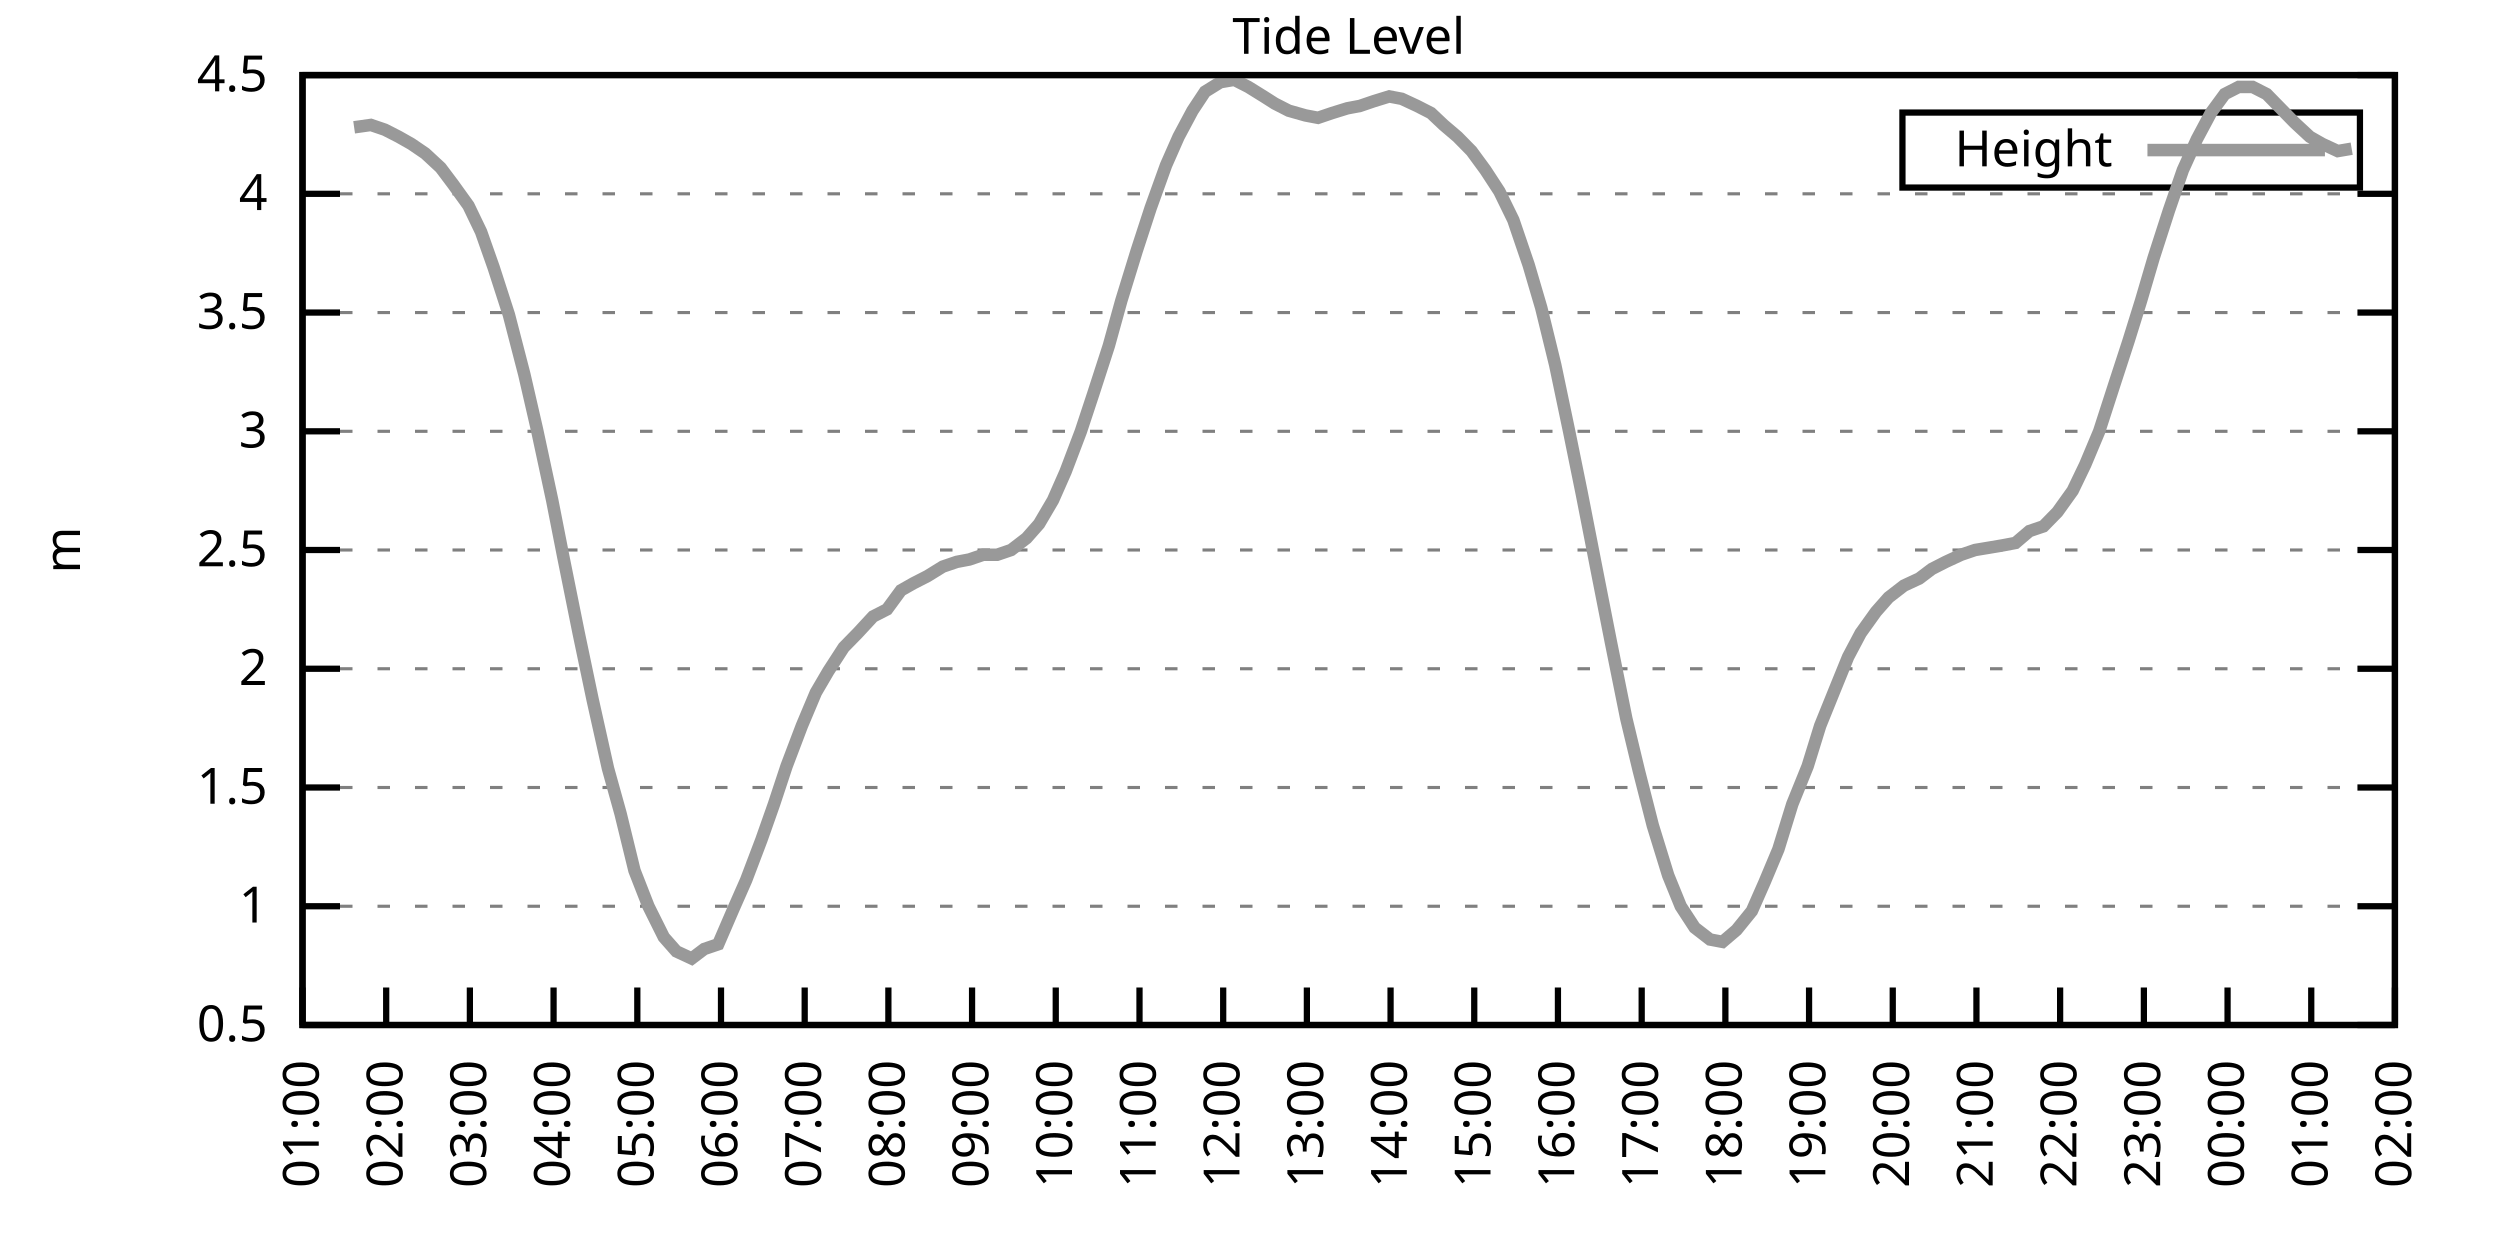
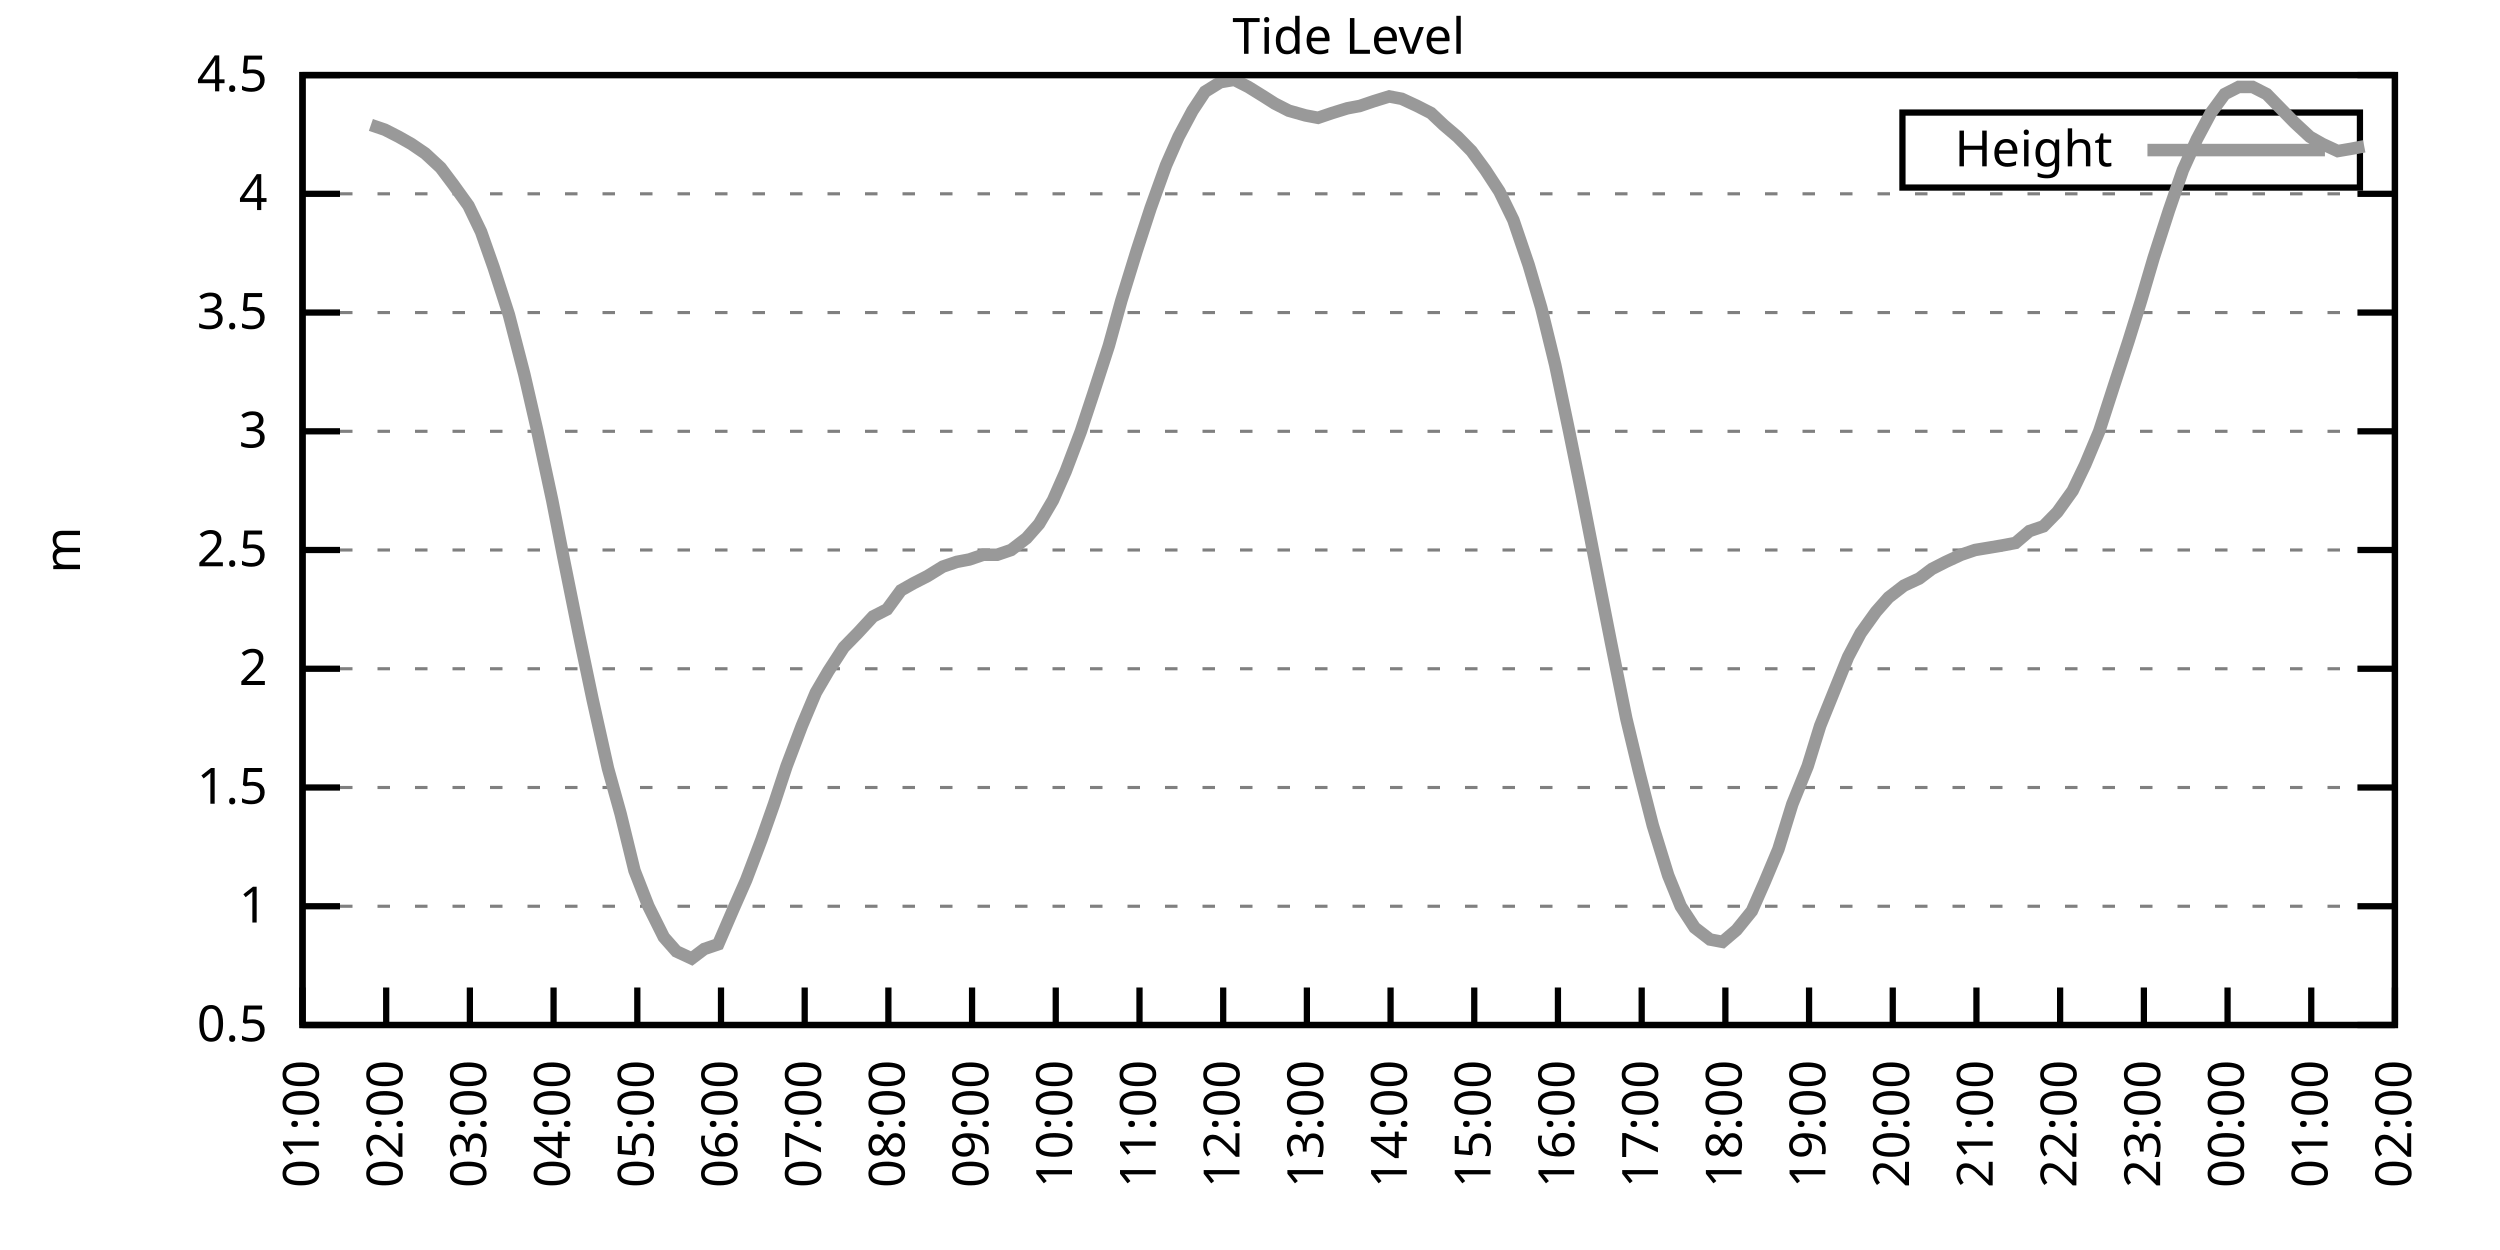
<svg xmlns="http://www.w3.org/2000/svg" xmlns:xlink="http://www.w3.org/1999/xlink" width="400" height="200" viewBox="0 0 400 200">
  <g id="gnuplot_canvas">
    <rect x="0" y="0" width="400" height="200" fill="none" />
    <defs>
      <circle id="gpDot" r="0.5" stroke-width="0.5" stroke="currentColor" />
      <path id="gpPt0" stroke-width="0.333" stroke="currentColor" d="M-1,0 h2 M0,-1 v2" />
      <path id="gpPt1" stroke-width="0.333" stroke="currentColor" d="M-1,-1 L1,1 M1,-1 L-1,1" />
      <path id="gpPt2" stroke-width="0.333" stroke="currentColor" d="M-1,0 L1,0 M0,-1 L0,1 M-1,-1 L1,1 M-1,1 L1,-1" />
      <rect id="gpPt3" stroke-width="0.333" stroke="currentColor" x="-1" y="-1" width="2" height="2" />
      <rect id="gpPt4" stroke-width="0.333" stroke="currentColor" fill="currentColor" x="-1" y="-1" width="2" height="2" />
      <circle id="gpPt5" stroke-width="0.333" stroke="currentColor" cx="0" cy="0" r="1" />
      <use xlink:href="#gpPt5" id="gpPt6" fill="currentColor" stroke="none" />
      <path id="gpPt7" stroke-width="0.333" stroke="currentColor" d="M0,-1.33 L-1.33,0.67 L1.33,0.67 z" />
      <use xlink:href="#gpPt7" id="gpPt8" fill="currentColor" stroke="none" />
      <use xlink:href="#gpPt7" id="gpPt9" stroke="currentColor" transform="rotate(180)" />
      <use xlink:href="#gpPt9" id="gpPt10" fill="currentColor" stroke="none" />
      <use xlink:href="#gpPt3" id="gpPt11" stroke="currentColor" transform="rotate(45)" />
      <use xlink:href="#gpPt11" id="gpPt12" fill="currentColor" stroke="none" />
      <path id="gpPt13" stroke-width="0.333" stroke="currentColor" d="M0,1.330 L1.265,0.411 L0.782,-1.067 L-0.782,-1.076 L-1.265,0.411 z" />
      <use xlink:href="#gpPt13" id="gpPt14" fill="currentColor" stroke="none" />
      <filter id="textbox" filterUnits="objectBoundingBox" x="0" y="0" height="1" width="1">
        <feFlood flood-color="white" flood-opacity="1" result="bgnd" />
        <feComposite in="SourceGraphic" in2="bgnd" operator="atop" />
      </filter>
      <filter id="greybox" filterUnits="objectBoundingBox" x="0" y="0" height="1" width="1">
        <feFlood flood-color="lightgrey" flood-opacity="1" result="grey" />
        <feComposite in="SourceGraphic" in2="grey" operator="atop" />
      </filter>
    </defs>
    <g fill="none" color="white" stroke="currentColor" stroke-width="1.00" stroke-linecap="butt" stroke-linejoin="miter">
</g>
    <g fill="none" color="black" stroke="currentColor" stroke-width="1.00" stroke-linecap="butt" stroke-linejoin="miter">
      <g stroke="none" shape-rendering="crispEdges">
        <polygon fill="rgb(255, 255, 255)" points="48.40,164.00 383.18,164.00 383.18,12.02 48.40,12.02 " />
      </g>
    </g>
    <g fill="none" color="black" stroke="currentColor" stroke-width="1.00" stroke-linecap="butt" stroke-linejoin="miter">
</g>
    <g fill="none" color="black" stroke="black" stroke-width="0.50" stroke-linecap="butt" stroke-linejoin="miter">
</g>
    <g fill="none" color="gray" stroke="currentColor" stroke-width="0.50" stroke-linecap="butt" stroke-linejoin="miter">
      <path stroke="gray" stroke-dasharray="2,4" class="gridline" d="M48.40,164.00 L383.19,164.00  " />
    </g>
    <g fill="none" color="gray" stroke="gray" stroke-width="1.00" stroke-linecap="butt" stroke-linejoin="miter">
</g>
    <g fill="none" color="black" stroke="currentColor" stroke-width="1.00" stroke-linecap="butt" stroke-linejoin="miter">
      <path stroke="black" d="M48.40,164.00 L54.40,164.00 M383.19,164.00 L377.19,164.00  " />
      <g transform="translate(42.80,166.60)" stroke="none" fill="black" font-family="Sans" font-size="8.00" text-anchor="end">
        <text>
          <tspan font-family="Sans"> 0.5</tspan>
        </text>
      </g>
    </g>
    <g fill="none" color="black" stroke="currentColor" stroke-width="1.00" stroke-linecap="butt" stroke-linejoin="miter">
</g>
    <g fill="none" color="black" stroke="black" stroke-width="0.50" stroke-linecap="butt" stroke-linejoin="miter">
</g>
    <g fill="none" color="gray" stroke="currentColor" stroke-width="0.50" stroke-linecap="butt" stroke-linejoin="miter">
      <path stroke="gray" stroke-dasharray="2,4" class="gridline" d="M48.40,145.00 L383.19,145.00  " />
    </g>
    <g fill="none" color="gray" stroke="gray" stroke-width="1.00" stroke-linecap="butt" stroke-linejoin="miter">
</g>
    <g fill="none" color="black" stroke="currentColor" stroke-width="1.00" stroke-linecap="butt" stroke-linejoin="miter">
      <path stroke="black" d="M48.40,145.00 L54.40,145.00 M383.19,145.00 L377.19,145.00  " />
      <g transform="translate(42.80,147.60)" stroke="none" fill="black" font-family="Sans" font-size="8.00" text-anchor="end">
        <text>
          <tspan font-family="Sans"> 1</tspan>
        </text>
      </g>
    </g>
    <g fill="none" color="black" stroke="currentColor" stroke-width="1.00" stroke-linecap="butt" stroke-linejoin="miter">
</g>
    <g fill="none" color="black" stroke="black" stroke-width="0.50" stroke-linecap="butt" stroke-linejoin="miter">
</g>
    <g fill="none" color="gray" stroke="currentColor" stroke-width="0.50" stroke-linecap="butt" stroke-linejoin="miter">
      <path stroke="gray" stroke-dasharray="2,4" class="gridline" d="M48.40,126.00 L383.19,126.00  " />
    </g>
    <g fill="none" color="gray" stroke="gray" stroke-width="1.00" stroke-linecap="butt" stroke-linejoin="miter">
</g>
    <g fill="none" color="black" stroke="currentColor" stroke-width="1.00" stroke-linecap="butt" stroke-linejoin="miter">
      <path stroke="black" d="M48.40,126.00 L54.40,126.00 M383.19,126.00 L377.19,126.00  " />
      <g transform="translate(42.80,128.60)" stroke="none" fill="black" font-family="Sans" font-size="8.00" text-anchor="end">
        <text>
          <tspan font-family="Sans"> 1.5</tspan>
        </text>
      </g>
    </g>
    <g fill="none" color="black" stroke="currentColor" stroke-width="1.00" stroke-linecap="butt" stroke-linejoin="miter">
</g>
    <g fill="none" color="black" stroke="black" stroke-width="0.50" stroke-linecap="butt" stroke-linejoin="miter">
</g>
    <g fill="none" color="gray" stroke="currentColor" stroke-width="0.50" stroke-linecap="butt" stroke-linejoin="miter">
      <path stroke="gray" stroke-dasharray="2,4" class="gridline" d="M48.40,107.00 L383.19,107.00  " />
    </g>
    <g fill="none" color="gray" stroke="gray" stroke-width="1.00" stroke-linecap="butt" stroke-linejoin="miter">
</g>
    <g fill="none" color="black" stroke="currentColor" stroke-width="1.00" stroke-linecap="butt" stroke-linejoin="miter">
      <path stroke="black" d="M48.40,107.00 L54.40,107.00 M383.19,107.00 L377.19,107.00  " />
      <g transform="translate(42.80,109.60)" stroke="none" fill="black" font-family="Sans" font-size="8.00" text-anchor="end">
        <text>
          <tspan font-family="Sans"> 2</tspan>
        </text>
      </g>
    </g>
    <g fill="none" color="black" stroke="currentColor" stroke-width="1.00" stroke-linecap="butt" stroke-linejoin="miter">
</g>
    <g fill="none" color="black" stroke="black" stroke-width="0.50" stroke-linecap="butt" stroke-linejoin="miter">
</g>
    <g fill="none" color="gray" stroke="currentColor" stroke-width="0.50" stroke-linecap="butt" stroke-linejoin="miter">
      <path stroke="gray" stroke-dasharray="2,4" class="gridline" d="M48.40,88.00 L383.19,88.00  " />
    </g>
    <g fill="none" color="gray" stroke="gray" stroke-width="1.00" stroke-linecap="butt" stroke-linejoin="miter">
</g>
    <g fill="none" color="black" stroke="currentColor" stroke-width="1.00" stroke-linecap="butt" stroke-linejoin="miter">
      <path stroke="black" d="M48.40,88.00 L54.40,88.00 M383.19,88.00 L377.19,88.00  " />
      <g transform="translate(42.80,90.60)" stroke="none" fill="black" font-family="Sans" font-size="8.00" text-anchor="end">
        <text>
          <tspan font-family="Sans"> 2.5</tspan>
        </text>
      </g>
    </g>
    <g fill="none" color="black" stroke="currentColor" stroke-width="1.00" stroke-linecap="butt" stroke-linejoin="miter">
</g>
    <g fill="none" color="black" stroke="black" stroke-width="0.50" stroke-linecap="butt" stroke-linejoin="miter">
</g>
    <g fill="none" color="gray" stroke="currentColor" stroke-width="0.50" stroke-linecap="butt" stroke-linejoin="miter">
      <path stroke="gray" stroke-dasharray="2,4" class="gridline" d="M48.40,69.01 L383.19,69.01  " />
    </g>
    <g fill="none" color="gray" stroke="gray" stroke-width="1.00" stroke-linecap="butt" stroke-linejoin="miter">
</g>
    <g fill="none" color="black" stroke="currentColor" stroke-width="1.00" stroke-linecap="butt" stroke-linejoin="miter">
      <path stroke="black" d="M48.40,69.01 L54.40,69.01 M383.19,69.01 L377.19,69.01  " />
      <g transform="translate(42.80,71.61)" stroke="none" fill="black" font-family="Sans" font-size="8.00" text-anchor="end">
        <text>
          <tspan font-family="Sans"> 3</tspan>
        </text>
      </g>
    </g>
    <g fill="none" color="black" stroke="currentColor" stroke-width="1.00" stroke-linecap="butt" stroke-linejoin="miter">
</g>
    <g fill="none" color="black" stroke="black" stroke-width="0.50" stroke-linecap="butt" stroke-linejoin="miter">
</g>
    <g fill="none" color="gray" stroke="currentColor" stroke-width="0.50" stroke-linecap="butt" stroke-linejoin="miter">
      <path stroke="gray" stroke-dasharray="2,4" class="gridline" d="M48.40,50.01 L383.19,50.01  " />
    </g>
    <g fill="none" color="gray" stroke="gray" stroke-width="1.00" stroke-linecap="butt" stroke-linejoin="miter">
</g>
    <g fill="none" color="black" stroke="currentColor" stroke-width="1.00" stroke-linecap="butt" stroke-linejoin="miter">
      <path stroke="black" d="M48.40,50.01 L54.40,50.01 M383.19,50.01 L377.19,50.01  " />
      <g transform="translate(42.80,52.61)" stroke="none" fill="black" font-family="Sans" font-size="8.00" text-anchor="end">
        <text>
          <tspan font-family="Sans"> 3.5</tspan>
        </text>
      </g>
    </g>
    <g fill="none" color="black" stroke="currentColor" stroke-width="1.00" stroke-linecap="butt" stroke-linejoin="miter">
</g>
    <g fill="none" color="black" stroke="black" stroke-width="0.50" stroke-linecap="butt" stroke-linejoin="miter">
</g>
    <g fill="none" color="gray" stroke="currentColor" stroke-width="0.50" stroke-linecap="butt" stroke-linejoin="miter">
      <path stroke="gray" stroke-dasharray="2,4" class="gridline" d="M48.40,31.01 L383.19,31.01  " />
    </g>
    <g fill="none" color="gray" stroke="gray" stroke-width="1.00" stroke-linecap="butt" stroke-linejoin="miter">
</g>
    <g fill="none" color="black" stroke="currentColor" stroke-width="1.00" stroke-linecap="butt" stroke-linejoin="miter">
      <path stroke="black" d="M48.40,31.01 L54.40,31.01 M383.19,31.01 L377.19,31.01  " />
      <g transform="translate(42.80,33.61)" stroke="none" fill="black" font-family="Sans" font-size="8.00" text-anchor="end">
        <text>
          <tspan font-family="Sans"> 4</tspan>
        </text>
      </g>
    </g>
    <g fill="none" color="black" stroke="currentColor" stroke-width="1.00" stroke-linecap="butt" stroke-linejoin="miter">
</g>
    <g fill="none" color="black" stroke="black" stroke-width="0.50" stroke-linecap="butt" stroke-linejoin="miter">
</g>
    <g fill="none" color="gray" stroke="currentColor" stroke-width="0.50" stroke-linecap="butt" stroke-linejoin="miter">
      <path stroke="gray" stroke-dasharray="2,4" class="gridline" d="M48.40,12.01 L383.19,12.01  " />
    </g>
    <g fill="none" color="gray" stroke="gray" stroke-width="1.00" stroke-linecap="butt" stroke-linejoin="miter">
</g>
    <g fill="none" color="black" stroke="currentColor" stroke-width="1.00" stroke-linecap="butt" stroke-linejoin="miter">
      <path stroke="black" d="M48.40,12.01 L54.40,12.01 M383.19,12.01 L377.19,12.01  " />
      <g transform="translate(42.80,14.61)" stroke="none" fill="black" font-family="Sans" font-size="8.00" text-anchor="end">
        <text>
          <tspan font-family="Sans"> 4.5</tspan>
        </text>
      </g>
    </g>
    <g fill="none" color="black" stroke="currentColor" stroke-width="1.00" stroke-linecap="butt" stroke-linejoin="miter">
      <path stroke="black" d="M48.40,164.00 L48.40,158.00  " />
      <g transform="translate(51.00,169.60) rotate(270.00)" stroke="none" fill="black" font-family="Sans" font-size="8.00" text-anchor="end">
        <text>
          <tspan font-family="Sans">01:00</tspan>
        </text>
      </g>
    </g>
    <g fill="none" color="black" stroke="currentColor" stroke-width="1.00" stroke-linecap="butt" stroke-linejoin="miter">
      <path stroke="black" d="M61.79,164.00 L61.79,158.00  " />
      <g transform="translate(64.39,169.60) rotate(270.00)" stroke="none" fill="black" font-family="Sans" font-size="8.00" text-anchor="end">
        <text>
          <tspan font-family="Sans">02:00</tspan>
        </text>
      </g>
    </g>
    <g fill="none" color="black" stroke="currentColor" stroke-width="1.00" stroke-linecap="butt" stroke-linejoin="miter">
      <path stroke="black" d="M75.18,164.00 L75.18,158.00  " />
      <g transform="translate(77.78,169.60) rotate(270.00)" stroke="none" fill="black" font-family="Sans" font-size="8.00" text-anchor="end">
        <text>
          <tspan font-family="Sans">03:00</tspan>
        </text>
      </g>
    </g>
    <g fill="none" color="black" stroke="currentColor" stroke-width="1.00" stroke-linecap="butt" stroke-linejoin="miter">
      <path stroke="black" d="M88.57,164.00 L88.57,158.00  " />
      <g transform="translate(91.17,169.60) rotate(270.00)" stroke="none" fill="black" font-family="Sans" font-size="8.00" text-anchor="end">
        <text>
          <tspan font-family="Sans">04:00</tspan>
        </text>
      </g>
    </g>
    <g fill="none" color="black" stroke="currentColor" stroke-width="1.00" stroke-linecap="butt" stroke-linejoin="miter">
      <path stroke="black" d="M101.97,164.00 L101.97,158.00  " />
      <g transform="translate(104.57,169.60) rotate(270.00)" stroke="none" fill="black" font-family="Sans" font-size="8.00" text-anchor="end">
        <text>
          <tspan font-family="Sans">05:00</tspan>
        </text>
      </g>
    </g>
    <g fill="none" color="black" stroke="currentColor" stroke-width="1.00" stroke-linecap="butt" stroke-linejoin="miter">
      <path stroke="black" d="M115.36,164.00 L115.36,158.00  " />
      <g transform="translate(117.96,169.60) rotate(270.00)" stroke="none" fill="black" font-family="Sans" font-size="8.00" text-anchor="end">
        <text>
          <tspan font-family="Sans">06:00</tspan>
        </text>
      </g>
    </g>
    <g fill="none" color="black" stroke="currentColor" stroke-width="1.00" stroke-linecap="butt" stroke-linejoin="miter">
      <path stroke="black" d="M128.75,164.00 L128.75,158.00  " />
      <g transform="translate(131.35,169.60) rotate(270.00)" stroke="none" fill="black" font-family="Sans" font-size="8.00" text-anchor="end">
        <text>
          <tspan font-family="Sans">07:00</tspan>
        </text>
      </g>
    </g>
    <g fill="none" color="black" stroke="currentColor" stroke-width="1.00" stroke-linecap="butt" stroke-linejoin="miter">
      <path stroke="black" d="M142.14,164.00 L142.14,158.00  " />
      <g transform="translate(144.74,169.60) rotate(270.00)" stroke="none" fill="black" font-family="Sans" font-size="8.00" text-anchor="end">
        <text>
          <tspan font-family="Sans">08:00</tspan>
        </text>
      </g>
    </g>
    <g fill="none" color="black" stroke="currentColor" stroke-width="1.00" stroke-linecap="butt" stroke-linejoin="miter">
      <path stroke="black" d="M155.53,164.00 L155.53,158.00  " />
      <g transform="translate(158.13,169.60) rotate(270.00)" stroke="none" fill="black" font-family="Sans" font-size="8.00" text-anchor="end">
        <text>
          <tspan font-family="Sans">09:00</tspan>
        </text>
      </g>
    </g>
    <g fill="none" color="black" stroke="currentColor" stroke-width="1.00" stroke-linecap="butt" stroke-linejoin="miter">
      <path stroke="black" d="M168.92,164.00 L168.92,158.00  " />
      <g transform="translate(171.52,169.60) rotate(270.00)" stroke="none" fill="black" font-family="Sans" font-size="8.00" text-anchor="end">
        <text>
          <tspan font-family="Sans">10:00</tspan>
        </text>
      </g>
    </g>
    <g fill="none" color="black" stroke="currentColor" stroke-width="1.00" stroke-linecap="butt" stroke-linejoin="miter">
      <path stroke="black" d="M182.32,164.00 L182.32,158.00  " />
      <g transform="translate(184.92,169.60) rotate(270.00)" stroke="none" fill="black" font-family="Sans" font-size="8.00" text-anchor="end">
        <text>
          <tspan font-family="Sans">11:00</tspan>
        </text>
      </g>
    </g>
    <g fill="none" color="black" stroke="currentColor" stroke-width="1.00" stroke-linecap="butt" stroke-linejoin="miter">
      <path stroke="black" d="M195.71,164.00 L195.71,158.00  " />
      <g transform="translate(198.31,169.60) rotate(270.00)" stroke="none" fill="black" font-family="Sans" font-size="8.00" text-anchor="end">
        <text>
          <tspan font-family="Sans">12:00</tspan>
        </text>
      </g>
    </g>
    <g fill="none" color="black" stroke="currentColor" stroke-width="1.00" stroke-linecap="butt" stroke-linejoin="miter">
      <path stroke="black" d="M209.10,164.00 L209.10,158.00  " />
      <g transform="translate(211.70,169.60) rotate(270.00)" stroke="none" fill="black" font-family="Sans" font-size="8.00" text-anchor="end">
        <text>
          <tspan font-family="Sans">13:00</tspan>
        </text>
      </g>
    </g>
    <g fill="none" color="black" stroke="currentColor" stroke-width="1.00" stroke-linecap="butt" stroke-linejoin="miter">
      <path stroke="black" d="M222.49,164.00 L222.49,158.00  " />
      <g transform="translate(225.09,169.60) rotate(270.00)" stroke="none" fill="black" font-family="Sans" font-size="8.00" text-anchor="end">
        <text>
          <tspan font-family="Sans">14:00</tspan>
        </text>
      </g>
    </g>
    <g fill="none" color="black" stroke="currentColor" stroke-width="1.00" stroke-linecap="butt" stroke-linejoin="miter">
      <path stroke="black" d="M235.88,164.00 L235.88,158.00  " />
      <g transform="translate(238.48,169.60) rotate(270.00)" stroke="none" fill="black" font-family="Sans" font-size="8.00" text-anchor="end">
        <text>
          <tspan font-family="Sans">15:00</tspan>
        </text>
      </g>
    </g>
    <g fill="none" color="black" stroke="currentColor" stroke-width="1.00" stroke-linecap="butt" stroke-linejoin="miter">
      <path stroke="black" d="M249.27,164.00 L249.27,158.00  " />
      <g transform="translate(251.87,169.60) rotate(270.00)" stroke="none" fill="black" font-family="Sans" font-size="8.00" text-anchor="end">
        <text>
          <tspan font-family="Sans">16:00</tspan>
        </text>
      </g>
    </g>
    <g fill="none" color="black" stroke="currentColor" stroke-width="1.00" stroke-linecap="butt" stroke-linejoin="miter">
      <path stroke="black" d="M262.67,164.00 L262.67,158.00  " />
      <g transform="translate(265.27,169.60) rotate(270.00)" stroke="none" fill="black" font-family="Sans" font-size="8.00" text-anchor="end">
        <text>
          <tspan font-family="Sans">17:00</tspan>
        </text>
      </g>
    </g>
    <g fill="none" color="black" stroke="currentColor" stroke-width="1.00" stroke-linecap="butt" stroke-linejoin="miter">
      <path stroke="black" d="M276.06,164.00 L276.06,158.00  " />
      <g transform="translate(278.66,169.60) rotate(270.00)" stroke="none" fill="black" font-family="Sans" font-size="8.00" text-anchor="end">
        <text>
          <tspan font-family="Sans">18:00</tspan>
        </text>
      </g>
    </g>
    <g fill="none" color="black" stroke="currentColor" stroke-width="1.00" stroke-linecap="butt" stroke-linejoin="miter">
      <path stroke="black" d="M289.45,164.00 L289.45,158.00  " />
      <g transform="translate(292.05,169.60) rotate(270.00)" stroke="none" fill="black" font-family="Sans" font-size="8.00" text-anchor="end">
        <text>
          <tspan font-family="Sans">19:00</tspan>
        </text>
      </g>
    </g>
    <g fill="none" color="black" stroke="currentColor" stroke-width="1.00" stroke-linecap="butt" stroke-linejoin="miter">
      <path stroke="black" d="M302.84,164.00 L302.84,158.00  " />
      <g transform="translate(305.44,169.60) rotate(270.00)" stroke="none" fill="black" font-family="Sans" font-size="8.00" text-anchor="end">
        <text>
          <tspan font-family="Sans">20:00</tspan>
        </text>
      </g>
    </g>
    <g fill="none" color="black" stroke="currentColor" stroke-width="1.00" stroke-linecap="butt" stroke-linejoin="miter">
      <path stroke="black" d="M316.23,164.00 L316.23,158.00  " />
      <g transform="translate(318.83,169.60) rotate(270.00)" stroke="none" fill="black" font-family="Sans" font-size="8.00" text-anchor="end">
        <text>
          <tspan font-family="Sans">21:00</tspan>
        </text>
      </g>
    </g>
    <g fill="none" color="black" stroke="currentColor" stroke-width="1.00" stroke-linecap="butt" stroke-linejoin="miter">
      <path stroke="black" d="M329.62,164.00 L329.62,158.00  " />
      <g transform="translate(332.22,169.60) rotate(270.00)" stroke="none" fill="black" font-family="Sans" font-size="8.00" text-anchor="end">
        <text>
          <tspan font-family="Sans">22:00</tspan>
        </text>
      </g>
    </g>
    <g fill="none" color="black" stroke="currentColor" stroke-width="1.00" stroke-linecap="butt" stroke-linejoin="miter">
      <path stroke="black" d="M343.02,164.00 L343.02,158.00  " />
      <g transform="translate(345.62,169.60) rotate(270.00)" stroke="none" fill="black" font-family="Sans" font-size="8.00" text-anchor="end">
        <text>
          <tspan font-family="Sans">23:00</tspan>
        </text>
      </g>
    </g>
    <g fill="none" color="black" stroke="currentColor" stroke-width="1.00" stroke-linecap="butt" stroke-linejoin="miter">
      <path stroke="black" d="M356.41,164.00 L356.41,158.00  " />
      <g transform="translate(359.01,169.60) rotate(270.00)" stroke="none" fill="black" font-family="Sans" font-size="8.00" text-anchor="end">
        <text>
          <tspan font-family="Sans">00:00</tspan>
        </text>
      </g>
    </g>
    <g fill="none" color="black" stroke="currentColor" stroke-width="1.00" stroke-linecap="butt" stroke-linejoin="miter">
      <path stroke="black" d="M369.80,164.00 L369.80,158.00  " />
      <g transform="translate(372.40,169.60) rotate(270.00)" stroke="none" fill="black" font-family="Sans" font-size="8.00" text-anchor="end">
        <text>
          <tspan font-family="Sans">01:00</tspan>
        </text>
      </g>
    </g>
    <g fill="none" color="black" stroke="currentColor" stroke-width="1.00" stroke-linecap="butt" stroke-linejoin="miter">
      <path stroke="black" d="M383.19,164.00 L383.19,158.00  " />
      <g transform="translate(385.79,169.60) rotate(270.00)" stroke="none" fill="black" font-family="Sans" font-size="8.00" text-anchor="end">
        <text>
          <tspan font-family="Sans">02:00</tspan>
        </text>
      </g>
    </g>
    <g fill="none" color="black" stroke="currentColor" stroke-width="1.00" stroke-linecap="butt" stroke-linejoin="miter">
</g>
    <g fill="none" color="black" stroke="currentColor" stroke-width="1.00" stroke-linecap="butt" stroke-linejoin="miter">
      <path stroke="black" d="M48.40,12.01 L48.40,164.00 L383.19,164.00 L383.19,12.01 L48.40,12.01 Z  " />
    </g>
    <g fill="none" color="black" stroke="currentColor" stroke-width="1.00" stroke-linecap="butt" stroke-linejoin="miter">
</g>
    <g fill="none" color="black" stroke="currentColor" stroke-width="1.00" stroke-linecap="butt" stroke-linejoin="miter">
      <path stroke="black" d="M304.39,30.01 L304.39,18.01 L377.59,18.01 L377.59,30.01 L304.39,30.01 Z  " />
    </g>
    <g id="Tide_level_plot_1">
      <g fill="none" color="white" stroke="black" stroke-width="2.00" stroke-linecap="butt" stroke-linejoin="miter">
</g>
      <g fill="none" color="black" stroke="currentColor" stroke-width="2.00" stroke-linecap="butt" stroke-linejoin="miter">
        <g transform="translate(337.99,26.61)" stroke="none" fill="black" font-family="Sans" font-size="8.00" text-anchor="end">
          <text>
            <tspan font-family="Sans">Height</tspan>
          </text>
        </g>
      </g>
      <g fill="none" color="black" stroke="currentColor" stroke-width="2.00" stroke-linecap="butt" stroke-linejoin="miter">
-         <path stroke="rgb(153, 153, 153)" d="M343.59,24.01 L371.99,24.01 M56.66,20.37 L59.34,19.99 L61.57,20.75 L63.80,21.89 L65.81,23.03 L68.04,24.55   L70.50,26.83 L72.50,29.49 L74.96,32.91 L76.97,37.09 L78.98,42.79 L81.43,50.39 L83.89,59.89 L85.90,68.63   L88.35,80.03 L90.14,89.14 L92.59,101.30 L94.82,111.94 L97.28,122.96 L99.29,130.18 L101.52,139.30 L103.75,145.00   L106.21,149.94 L108.22,152.22 L110.67,153.36 L112.68,151.84 L114.91,151.08 L117.37,145.38 L119.38,140.82 L121.83,134.36   L123.84,128.66 L125.85,122.58 L128.30,116.12 L130.54,110.80 L132.54,107.38 L135.00,103.58 L137.23,101.30 L139.69,98.64   L141.92,97.50 L144.15,94.46 L146.16,93.32 L148.39,92.18 L150.85,90.66 L153.08,89.90 L155.09,89.52 L157.32,88.76   L159.55,88.76 L161.78,88.00 L164.24,86.11 L166.25,83.83 L168.48,80.03 L170.49,75.47 L172.94,69.01 L174.95,62.93   L177.41,55.33 L179.41,48.11 L181.87,40.13 L184.10,33.29 L186.56,26.45 L188.57,21.89 L190.80,17.71 L192.81,14.67   L195.26,13.15 L197.49,12.77 L199.73,13.91 L202.18,15.43 L203.97,16.57 L206.20,17.71 L208.88,18.47 L210.88,18.85   L213.12,18.09 L215.57,17.33 L217.58,16.95 L219.81,16.19 L222.27,15.43 L224.28,15.81 L226.73,16.95 L228.96,18.09   L230.97,19.99 L233.20,21.89 L235.44,24.17 L237.67,27.21 L239.90,30.63 L242.13,35.19 L244.59,42.41 L246.60,49.25   L248.83,58.37 L251.06,69.01 L253.07,78.89 L255.52,91.42 L257.76,102.82 L260.21,114.98 L262.22,123.34 L264.45,132.08   L266.91,140.06 L268.92,145.00 L271.15,148.42 L273.60,150.32 L275.61,150.70 L277.84,148.80 L280.30,145.76 L282.31,141.20   L284.54,135.88 L286.77,128.66 L289.23,122.58 L291.23,116.12 L293.69,110.04 L295.70,105.10 L297.71,101.30 L300.16,97.88   L302.17,95.60 L304.63,93.70 L307.08,92.56 L309.09,91.04 L311.32,89.90 L313.78,88.76 L316.01,88.00 L318.24,87.63   L320.47,87.25 L322.48,86.87 L324.71,84.97 L326.95,84.21 L329.18,81.93 L331.63,78.51 L333.64,74.33 L335.87,69.01   L338.33,61.41 L340.56,54.57 L342.57,48.11 L344.58,41.27 L347.03,33.67 L349.26,27.21 L351.50,22.27 L353.73,18.09   L355.96,15.05 L358.19,13.91 L360.42,13.91 L362.66,15.05 L364.89,17.33 L367.12,19.61 L369.58,21.89 L371.58,23.03   L374.04,24.17 L376.27,23.79  " />
+         <path stroke="rgb(153, 153, 153)" d="M343.59,24.01 L371.99,24.01 M59.34,19.99 L61.57,20.75 L63.80,21.89 L65.81,23.03 L68.04,24.55 L70.50,26.83   L72.50,29.49 L74.96,32.91 L76.97,37.09 L78.98,42.79 L81.43,50.39 L83.89,59.89 L85.90,68.63 L88.35,80.03   L90.14,89.14 L92.59,101.30 L94.82,111.94 L97.28,122.96 L99.29,130.18 L101.52,139.30 L103.75,145.00 L106.21,149.94   L108.22,152.22 L110.67,153.36 L112.68,151.84 L114.91,151.08 L117.37,145.38 L119.38,140.82 L121.83,134.36 L123.84,128.66   L125.85,122.58 L128.30,116.12 L130.54,110.80 L132.54,107.38 L135.00,103.58 L137.23,101.30 L139.69,98.64 L141.92,97.50   L144.15,94.46 L146.16,93.32 L148.39,92.18 L150.85,90.66 L153.08,89.90 L155.09,89.52 L157.32,88.76 L159.55,88.76   L161.78,88.00 L164.24,86.11 L166.25,83.83 L168.48,80.03 L170.49,75.47 L172.94,69.01 L174.95,62.93 L177.41,55.33   L179.41,48.11 L181.87,40.13 L184.10,33.29 L186.56,26.45 L188.57,21.89 L190.80,17.71 L192.81,14.67 L195.26,13.15   L197.49,12.77 L199.73,13.91 L202.18,15.43 L203.97,16.57 L206.20,17.71 L208.88,18.47 L210.88,18.85 L213.12,18.09   L215.57,17.33 L217.58,16.95 L219.81,16.19 L222.27,15.43 L224.28,15.81 L226.73,16.95 L228.96,18.09 L230.97,19.99   L233.20,21.89 L235.44,24.17 L237.67,27.21 L239.90,30.63 L242.13,35.19 L244.59,42.41 L246.60,49.25 L248.83,58.37   L251.06,69.01 L253.07,78.89 L255.52,91.42 L257.76,102.82 L260.21,114.98 L262.22,123.34 L264.45,132.08 L266.91,140.06   L268.92,145.00 L271.15,148.42 L273.60,150.32 L275.61,150.70 L277.84,148.80 L280.30,145.76 L282.31,141.20 L284.54,135.88   L286.77,128.66 L289.23,122.58 L291.23,116.12 L293.69,110.04 L295.70,105.10 L297.71,101.30 L300.16,97.88 L302.17,95.60   L304.63,93.70 L307.08,92.56 L309.09,91.04 L311.32,89.90 L313.78,88.76 L316.01,88.00 L318.24,87.63 L320.47,87.25   L322.48,86.87 L324.71,84.97 L326.95,84.21 L329.18,81.93 L331.63,78.51 L333.64,74.33 L335.87,69.01 L338.33,61.41   L340.56,54.57 L342.57,48.11 L344.58,41.27 L347.03,33.67 L349.26,27.21 L351.50,22.27 L353.73,18.09 L355.96,15.05   L358.19,13.91 L360.42,13.91 L362.66,15.05 L364.89,17.33 L367.12,19.61 L369.58,21.89 L371.58,23.03 L374.04,24.17   L376.27,23.79 L378.28,23.41  " />
      </g>
    </g>
    <g fill="none" color="black" stroke="currentColor" stroke-width="2.00" stroke-linecap="butt" stroke-linejoin="miter">
</g>
    <g fill="none" color="black" stroke="black" stroke-width="1.00" stroke-linecap="butt" stroke-linejoin="miter">
</g>
    <g fill="none" color="black" stroke="currentColor" stroke-width="1.00" stroke-linecap="butt" stroke-linejoin="miter">
      <path stroke="black" d="M48.40,12.01 L48.40,164.00 L383.19,164.00 L383.19,12.01 L48.40,12.01 Z  " />
      <g transform="translate(12.80,88.01) rotate(270.00)" stroke="none" fill="black" font-family="Sans" font-size="8.00" text-anchor="middle">
        <text>
          <tspan font-family="Sans">m</tspan>
        </text>
      </g>
    </g>
    <g fill="none" color="black" stroke="currentColor" stroke-width="1.00" stroke-linecap="butt" stroke-linejoin="miter">
</g>
    <g fill="none" color="black" stroke="currentColor" stroke-width="1.00" stroke-linecap="butt" stroke-linejoin="miter">
      <g transform="translate(215.79,8.61)" stroke="none" fill="black" font-family="Sans" font-size="8.00" text-anchor="middle">
        <text>
          <tspan font-family="Sans">Tide Level</tspan>
        </text>
      </g>
    </g>
    <g fill="none" color="black" stroke="currentColor" stroke-width="1.00" stroke-linecap="butt" stroke-linejoin="miter">
</g>
  </g>
</svg>
